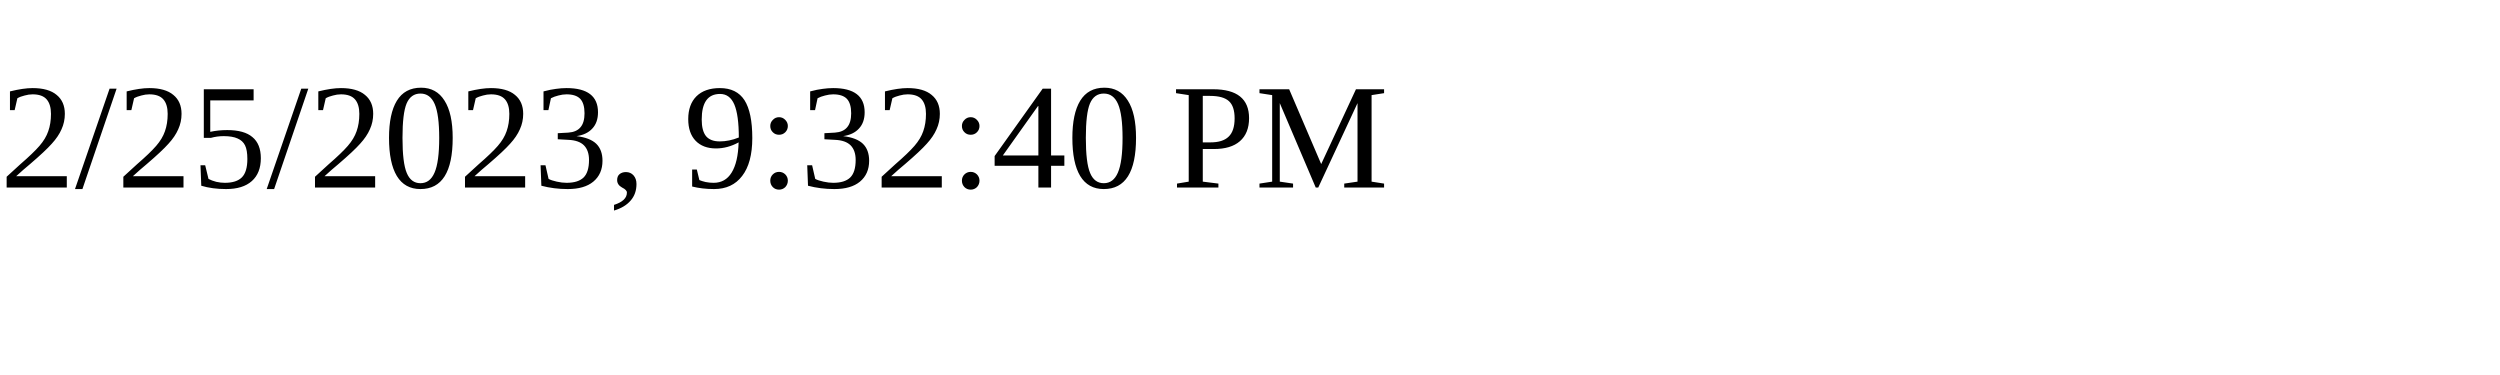
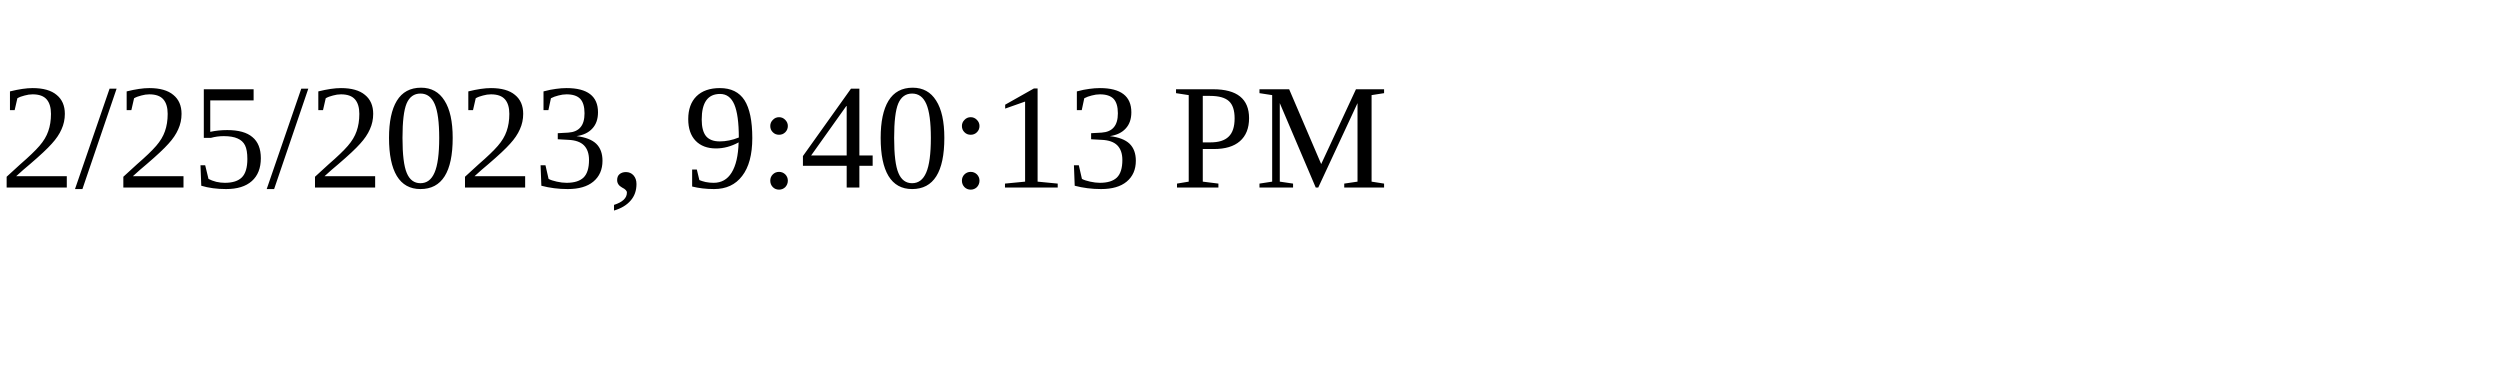
<svg xmlns="http://www.w3.org/2000/svg" height="30" width="200">
-   <text x="0" y="15">2/25/2023, 9:32:40 PM</text>
+   <text x="0" y="15">2/25/2023, 9:40:13 PM</text>
</svg>
